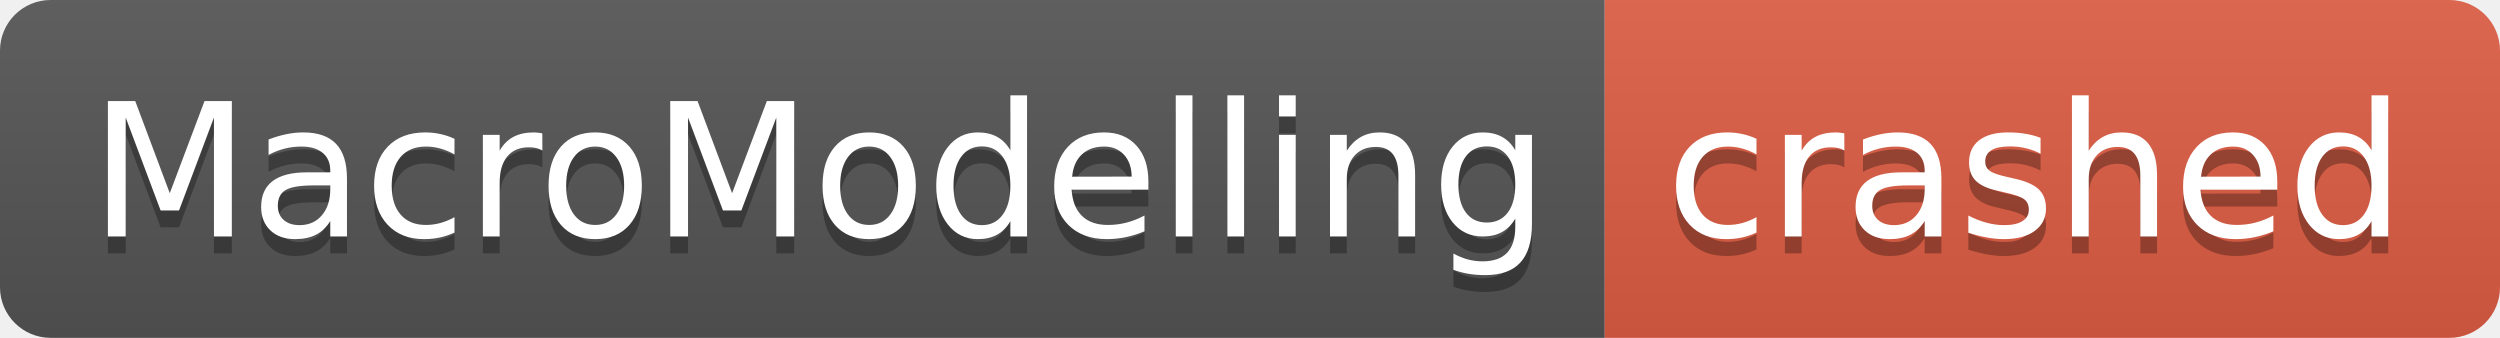
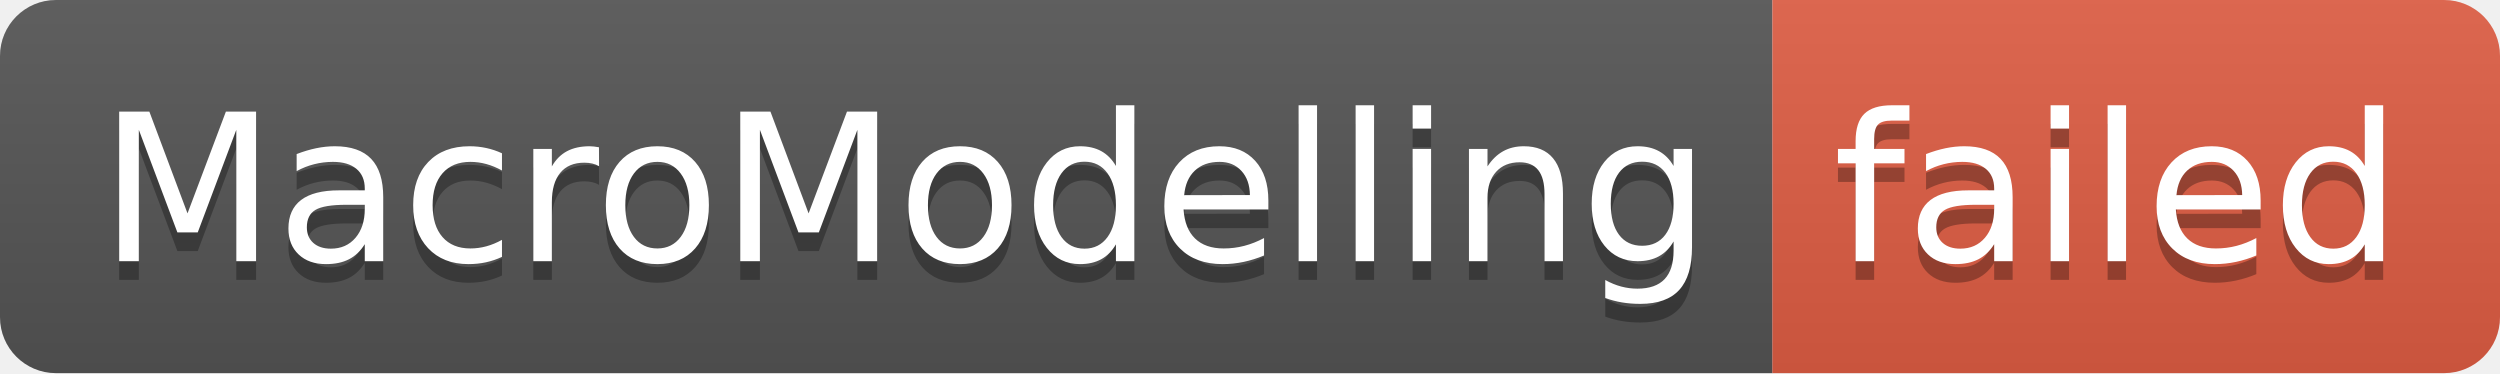
- <svg xmlns="http://www.w3.org/2000/svg" width="148" height="20" role="img" aria-label="MacroModelling: crashed">
+ <svg xmlns="http://www.w3.org/2000/svg" width="134" height="20" role="img" aria-label="MacroModelling: failed">
  <linearGradient id="s" x2="0" y2="100%">
    <stop offset="0" stop-color="#bbb" stop-opacity=".1" />
    <stop offset="1" stop-opacity=".1" />
  </linearGradient>
  <clipPath id="r">
-     <rect width="148" height="20" rx="3" fill="#fff" />
+     <rect width="134" height="20" rx="3" fill="#fff" />
  </clipPath>
  <g clip-path="url(#r)">
    <rect width="95" height="20" fill="#555" />
-     <rect x="95" width="53" height="20" fill="#e05d44" />
-     <rect width="148" height="20" fill="url(#s)" />
+     <rect x="95" width="39" height="20" fill="#e05d44" />
+     <rect width="134" height="20" fill="url(#s)" />
  </g>
  <g fill="#fff" text-anchor="middle" font-family="Verdana,Geneva,DejaVu Sans,sans-serif" text-rendering="geometricPrecision" font-size="110">
    <text aria-hidden="true" x="485" y="150" fill="#010101" fill-opacity=".3" transform="scale(.1)" textLength="850">MacroModelling</text>
    <text x="485" y="140" transform="scale(.1)" fill="#fff" textLength="850">MacroModelling</text>
-     <text aria-hidden="true" x="1205" y="150" fill="#010101" fill-opacity=".3" transform="scale(.1)" textLength="430">crashed</text>
-     <text x="1205" y="140" transform="scale(.1)" fill="#fff" textLength="430">crashed</text>
+     <text aria-hidden="true" x="1135" y="150" fill="#010101" fill-opacity=".3" transform="scale(.1)" textLength="290">failed</text>
+     <text x="1135" y="140" transform="scale(.1)" fill="#fff" textLength="290">failed</text>
  </g>
</svg>
